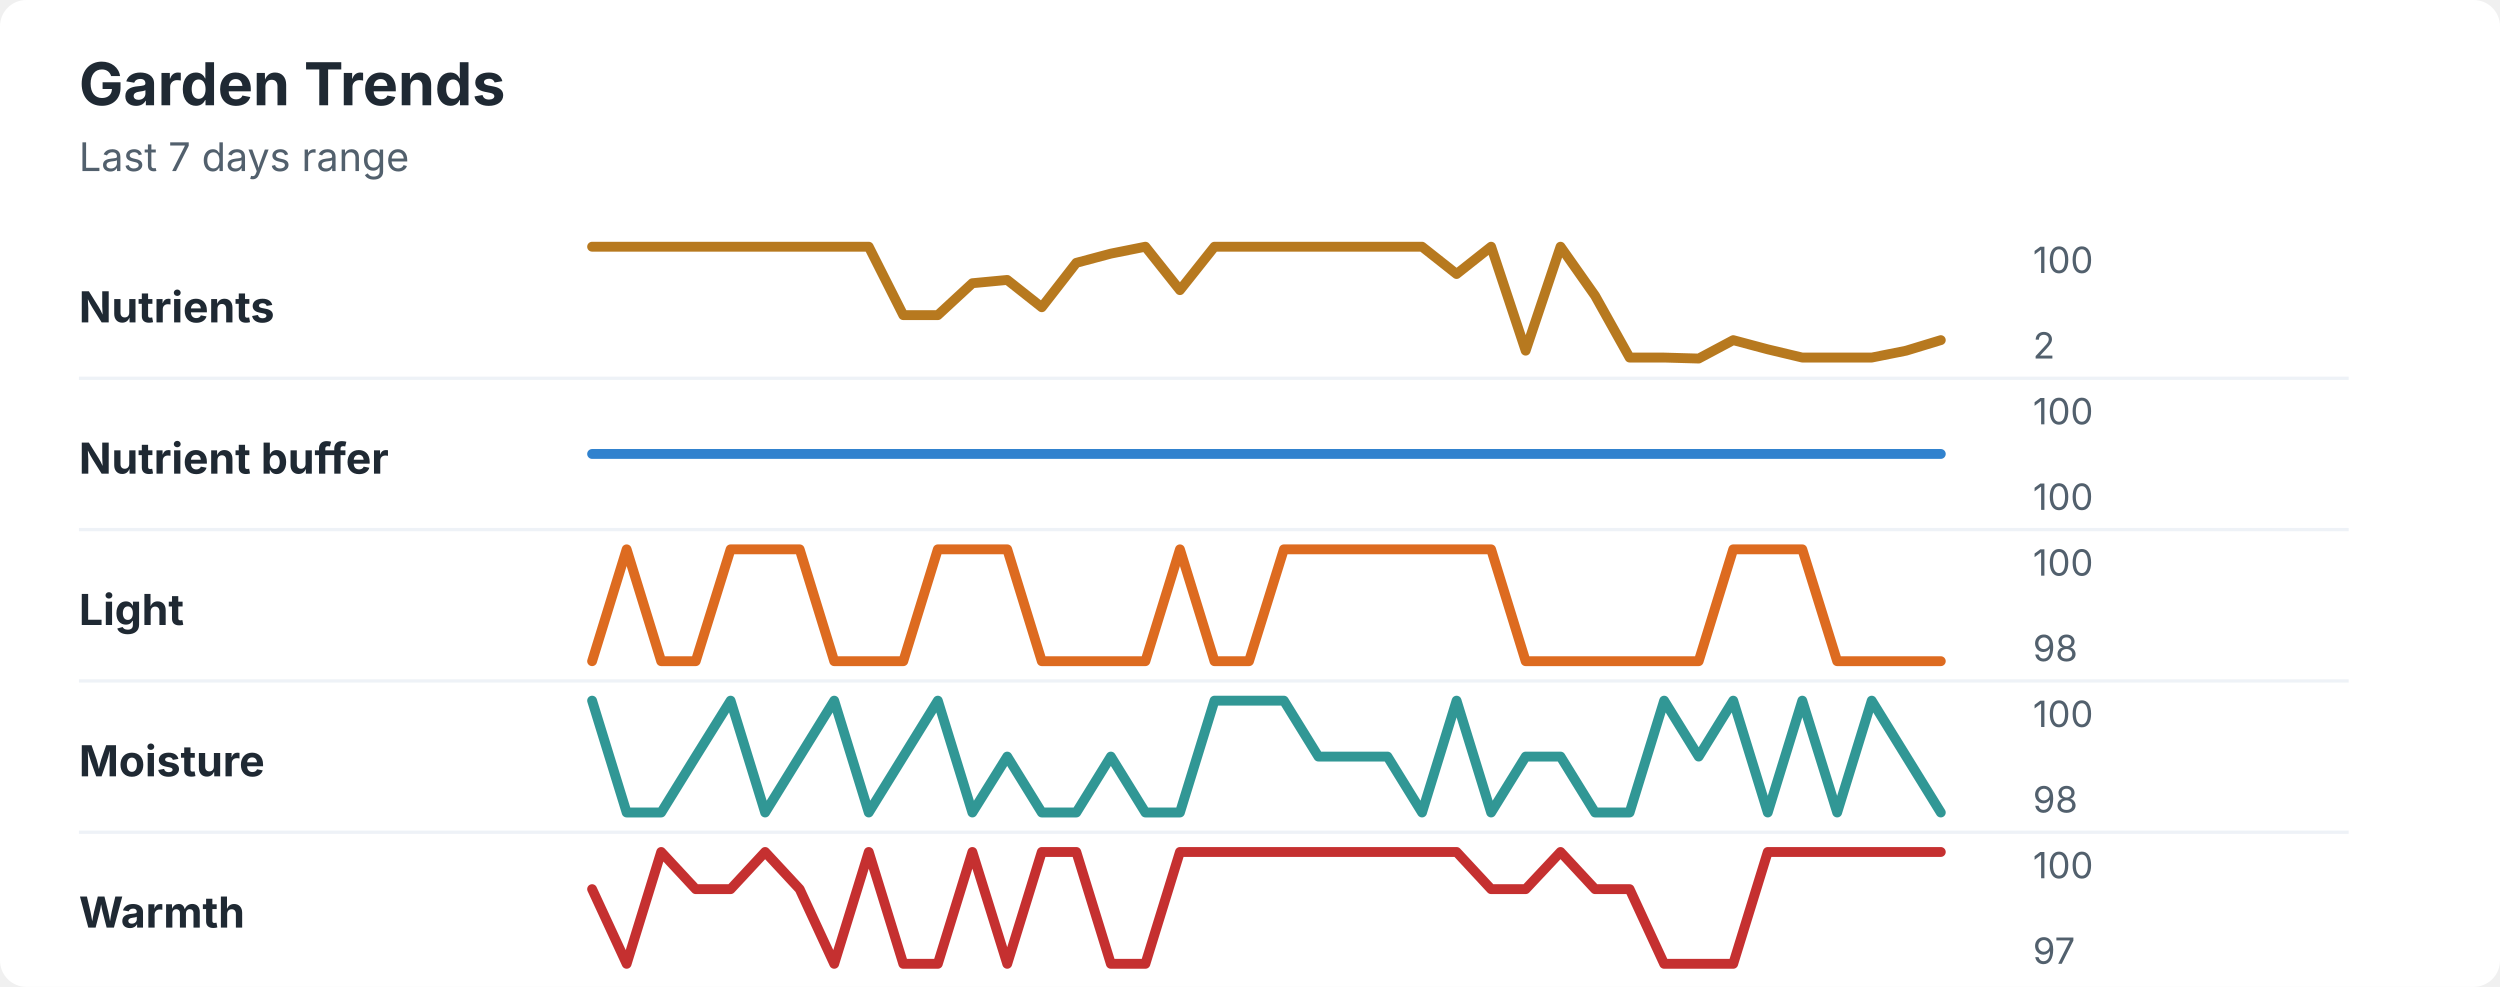
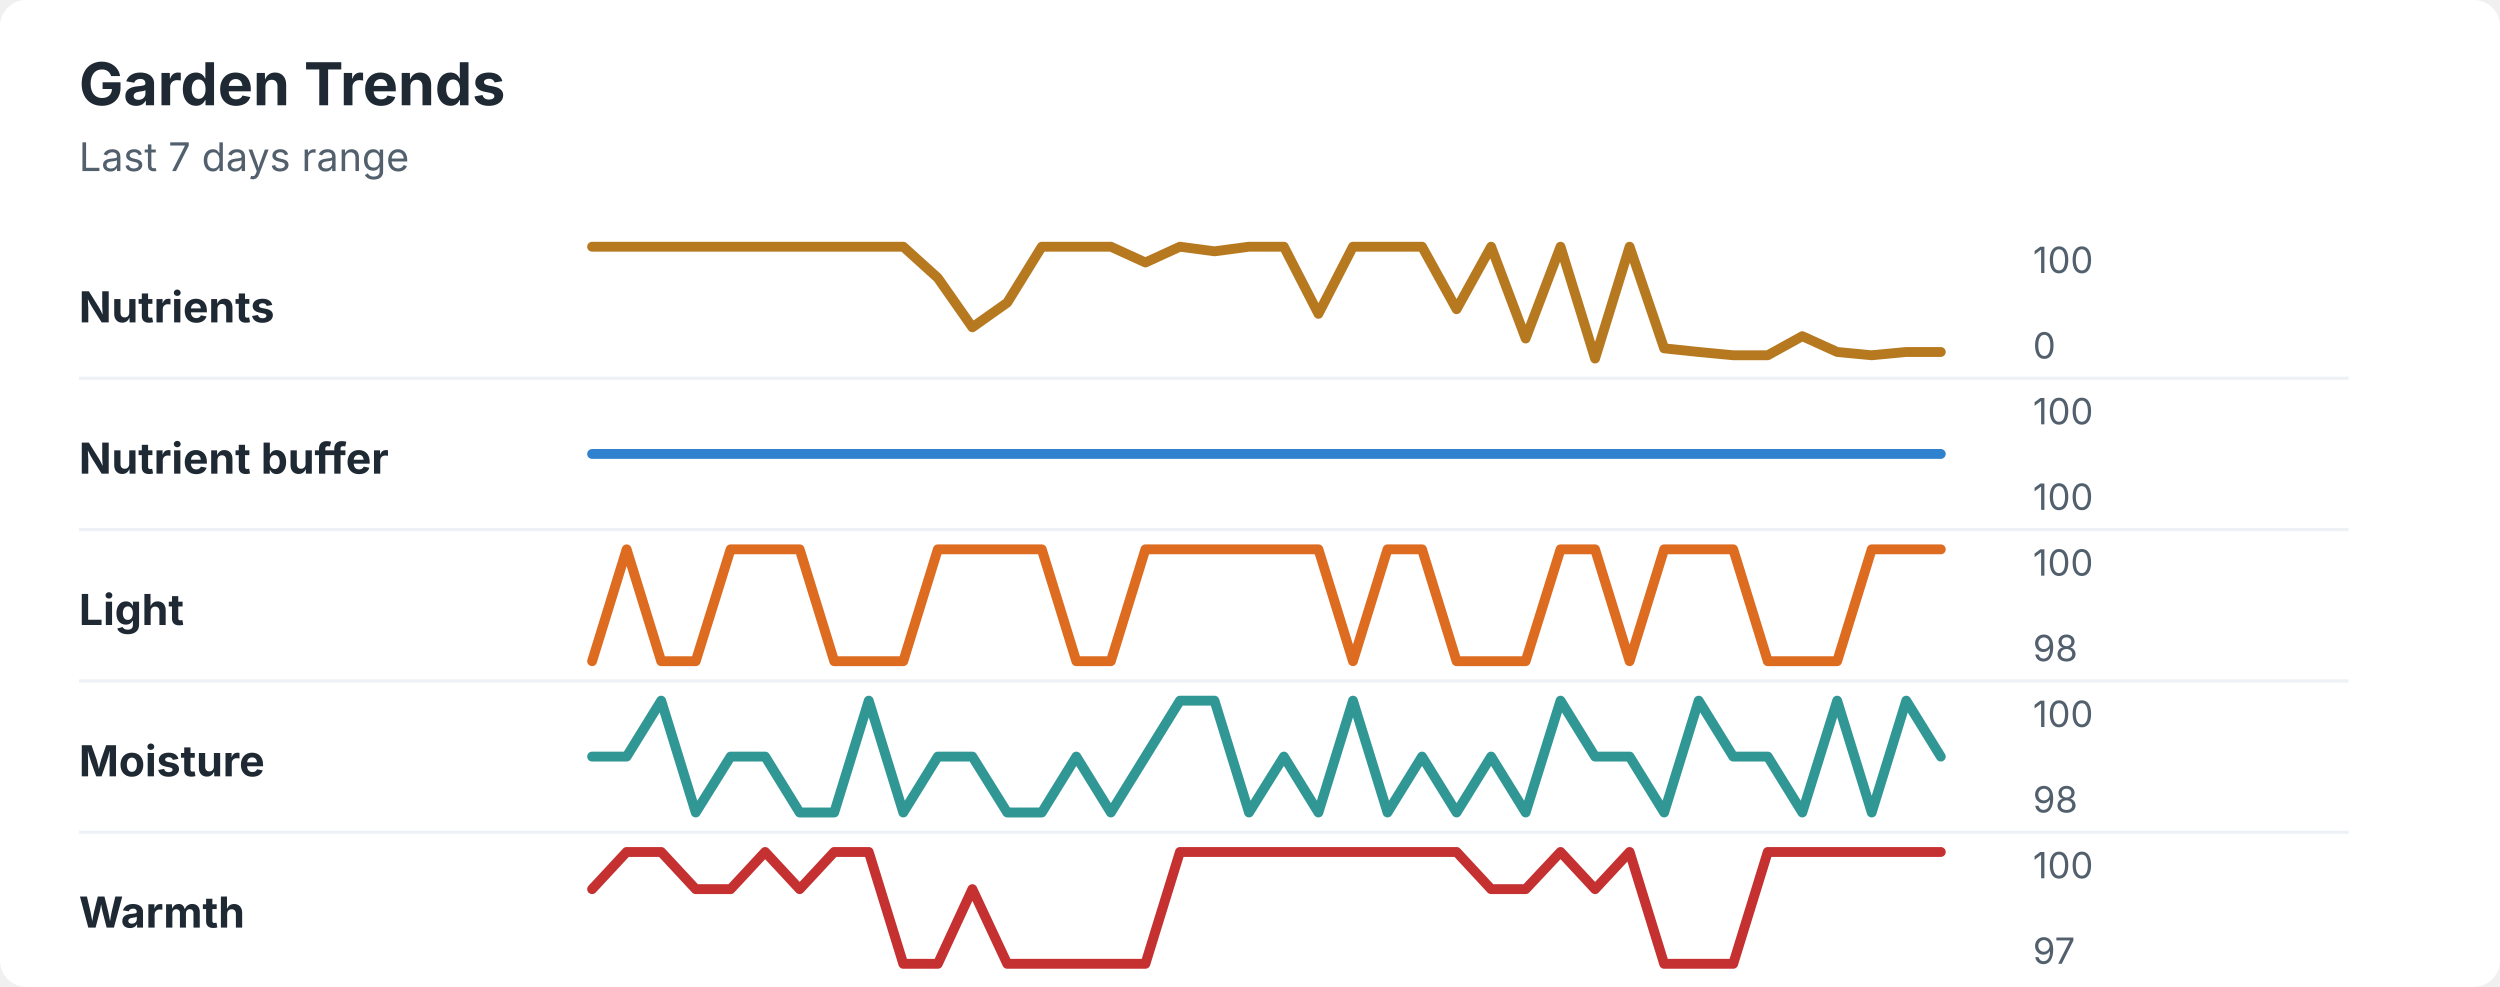
<svg xmlns="http://www.w3.org/2000/svg" width="760" height="300" viewBox="0 0 760 300" role="img" aria-labelledby="title desc">
  <rect width="760" height="300" rx="8" fill="#ffffff" />
  <style>
    text { font-family: -apple-system, BlinkMacSystemFont, "Segoe UI", sans-serif; }
    .title { font-size: 18px; font-weight: 700; fill: #1f2933; }
    .subtitle { font-size: 12px; fill: #52606d; }
    .label { font-size: 13px; font-weight: 650; fill: #1f2933; }
    .axis-value { font-size: 11px; fill: #52606d; }
    .separator { stroke: #eef2f7; stroke-width: 1; }
  </style>
  <text x="24" y="32" class="title">Garden Trends</text>
  <text x="24" y="52" class="subtitle">Last 7 days range</text>
  <text x="24" y="98" class="label">Nutrients</text>
-   <polyline points="180.0,75.0 190.5,75.0 201.0,75.0 211.5,75.0 222.1,75.0 232.6,75.0 243.1,75.0 253.6,75.0 264.1,75.0 274.6,95.8 285.1,95.8 295.6,86.1 306.2,85.1 316.7,93.4 327.2,79.9 337.7,77.1 348.2,75.0 358.7,88.2 369.2,75.0 379.7,75.0 390.3,75.0 400.8,75.0 411.3,75.0 421.8,75.0 432.3,75.0 442.8,83.3 453.3,75.0 463.8,106.6 474.4,75.0 484.9,89.9 495.4,108.7 505.9,108.7 516.4,109.0 526.9,103.4 537.4,106.2 547.9,108.7 558.5,108.7 569.0,108.7 579.5,106.6 590.0,103.4 " fill="none" stroke="#b7791f" stroke-width="3" stroke-linecap="round" stroke-linejoin="round" />
+   <polyline points="180.0,75.0 190.5,75.0 201.0,75.0 211.5,75.0 222.1,75.0 232.6,75.0 243.1,75.0 253.6,75.0 264.1,75.0 274.6,75.0 285.1,84.5 295.6,99.5 306.2,92.0 316.7,75.0 327.2,75.0 337.7,75.0 348.2,79.8 358.7,75.0 369.2,76.4 379.7,75.0 390.3,75.0 400.8,95.4 411.3,75.0 421.8,75.0 432.3,75.0 442.8,94.0 453.3,75.0 463.8,102.9 474.4,75.0 484.9,109.0 495.4,75.0 505.9,105.9 516.4,107.0 526.9,108.0 537.4,108.0 547.9,102.2 558.5,107.0 569.0,108.0 579.5,107.0 590.0,107.0 " fill="none" stroke="#b7791f" stroke-width="3" stroke-linecap="round" stroke-linejoin="round" />
  <text x="618" y="83" class="axis-value">100</text>
-   <text x="618" y="109" class="axis-value">2</text>
+   <text x="618" y="109" class="axis-value">0</text>
  <line x1="24" y1="115.0" x2="714" y2="115.0" class="separator" />
  <text x="24" y="144" class="label">Nutrient buffer</text>
  <polyline points="180.0,138.0 190.5,138.0 201.0,138.0 211.5,138.0 222.1,138.0 232.6,138.0 243.1,138.0 253.6,138.0 264.1,138.0 274.6,138.0 285.1,138.0 295.6,138.0 306.2,138.0 316.7,138.0 327.2,138.0 337.7,138.0 348.2,138.0 358.7,138.0 369.2,138.0 379.7,138.0 390.3,138.0 400.8,138.0 411.3,138.0 421.8,138.0 432.3,138.0 442.8,138.0 453.3,138.0 463.8,138.0 474.4,138.0 484.9,138.0 495.4,138.0 505.9,138.0 516.4,138.0 526.9,138.0 537.4,138.0 547.9,138.0 558.5,138.0 569.0,138.0 579.5,138.0 590.0,138.0 " fill="none" stroke="#3182ce" stroke-width="3" stroke-linecap="round" stroke-linejoin="round" />
  <text x="618" y="129" class="axis-value">100</text>
  <text x="618" y="155" class="axis-value">100</text>
  <line x1="24" y1="161.0" x2="714" y2="161.0" class="separator" />
  <text x="24" y="190" class="label">Light</text>
-   <polyline points="180.0,201.0 190.5,167.0 201.0,201.0 211.5,201.0 222.1,167.0 232.6,167.0 243.1,167.0 253.6,201.0 264.1,201.0 274.6,201.0 285.1,167.0 295.6,167.0 306.2,167.0 316.7,201.0 327.2,201.0 337.7,201.0 348.2,201.0 358.7,167.0 369.2,201.0 379.7,201.0 390.3,167.0 400.8,167.0 411.3,167.0 421.8,167.0 432.3,167.0 442.8,167.0 453.3,167.0 463.8,201.0 474.4,201.0 484.9,201.0 495.4,201.0 505.9,201.0 516.4,201.0 526.9,167.0 537.4,167.0 547.9,167.0 558.5,201.0 569.0,201.0 579.5,201.0 590.0,201.0 " fill="none" stroke="#dd6b20" stroke-width="3" stroke-linecap="round" stroke-linejoin="round" />
+   <polyline points="180.0,201.0 190.5,167.0 201.0,201.0 211.5,201.0 222.1,167.0 232.6,167.0 243.1,167.0 253.6,201.0 264.1,201.0 274.6,201.0 285.1,167.0 295.6,167.0 306.2,167.0 316.7,167.0 327.2,201.0 337.7,201.0 348.2,167.0 358.7,167.0 369.2,167.0 379.7,167.0 390.3,167.0 400.8,167.0 411.3,201.0 421.8,167.0 432.3,167.0 442.8,201.0 453.3,201.0 463.8,201.0 474.4,167.0 484.9,167.0 495.4,201.0 505.9,167.0 516.4,167.0 526.9,167.0 537.4,201.0 547.9,201.0 558.5,201.0 569.0,167.0 579.5,167.0 590.0,167.0 " fill="none" stroke="#dd6b20" stroke-width="3" stroke-linecap="round" stroke-linejoin="round" />
  <text x="618" y="175" class="axis-value">100</text>
  <text x="618" y="201" class="axis-value">98</text>
  <line x1="24" y1="207.0" x2="714" y2="207.0" class="separator" />
  <text x="24" y="236" class="label">Moisture</text>
-   <polyline points="180.0,213.0 190.5,247.0 201.0,247.0 211.5,230.0 222.1,213.0 232.6,247.0 243.1,230.0 253.6,213.0 264.1,247.0 274.6,230.0 285.1,213.0 295.6,247.0 306.2,230.0 316.7,247.0 327.2,247.0 337.7,230.0 348.2,247.0 358.7,247.0 369.2,213.0 379.7,213.0 390.3,213.0 400.8,230.0 411.3,230.0 421.8,230.0 432.3,247.0 442.8,213.0 453.3,247.0 463.8,230.0 474.4,230.0 484.9,247.0 495.4,247.0 505.9,213.0 516.4,230.0 526.9,213.0 537.4,247.0 547.9,213.0 558.5,247.0 569.0,213.0 579.5,230.0 590.0,247.0 " fill="none" stroke="#319795" stroke-width="3" stroke-linecap="round" stroke-linejoin="round" />
+   <polyline points="180.0,230.0 190.5,230.0 201.0,213.0 211.5,247.0 222.1,230.0 232.6,230.0 243.1,247.0 253.6,247.0 264.1,213.0 274.6,247.0 285.1,230.0 295.6,230.0 306.2,247.0 316.7,247.0 327.2,230.0 337.7,247.0 348.2,230.0 358.7,213.0 369.2,213.0 379.7,247.0 390.3,230.0 400.8,247.0 411.3,213.0 421.8,247.0 432.3,230.0 442.8,247.0 453.3,230.0 463.8,247.0 474.4,213.0 484.9,230.0 495.4,230.0 505.9,247.0 516.4,213.0 526.9,230.0 537.4,230.0 547.9,247.0 558.5,213.0 569.0,247.0 579.5,213.0 590.0,230.0 " fill="none" stroke="#319795" stroke-width="3" stroke-linecap="round" stroke-linejoin="round" />
  <text x="618" y="221" class="axis-value">100</text>
  <text x="618" y="247" class="axis-value">98</text>
  <line x1="24" y1="253.0" x2="714" y2="253.0" class="separator" />
  <text x="24" y="282" class="label">Warmth</text>
-   <polyline points="180.0,270.3 190.5,293.0 201.0,259.0 211.5,270.3 222.1,270.3 232.6,259.0 243.1,270.3 253.6,293.0 264.1,259.0 274.6,293.0 285.1,293.0 295.6,259.0 306.2,293.0 316.7,259.0 327.2,259.0 337.7,293.0 348.2,293.0 358.7,259.0 369.2,259.0 379.7,259.0 390.3,259.0 400.8,259.0 411.3,259.0 421.8,259.0 432.3,259.0 442.8,259.0 453.3,270.3 463.8,270.3 474.4,259.0 484.9,270.3 495.4,270.3 505.9,293.0 516.4,293.0 526.9,293.0 537.4,259.0 547.9,259.0 558.5,259.0 569.0,259.0 579.5,259.0 590.0,259.0 " fill="none" stroke="#c53030" stroke-width="3" stroke-linecap="round" stroke-linejoin="round" />
+   <polyline points="180.0,270.3 190.5,259.0 201.0,259.0 211.5,270.3 222.1,270.3 232.6,259.0 243.1,270.3 253.6,259.0 264.1,259.0 274.6,293.0 285.1,293.0 295.6,270.3 306.2,293.0 316.7,293.0 327.2,293.0 337.7,293.0 348.2,293.0 358.7,259.0 369.2,259.0 379.7,259.0 390.3,259.0 400.8,259.0 411.3,259.0 421.8,259.0 432.3,259.0 442.8,259.0 453.3,270.3 463.8,270.3 474.4,259.0 484.9,270.3 495.4,259.0 505.9,293.0 516.4,293.0 526.9,293.0 537.4,259.0 547.9,259.0 558.5,259.0 569.0,259.0 579.5,259.0 590.0,259.0 " fill="none" stroke="#c53030" stroke-width="3" stroke-linecap="round" stroke-linejoin="round" />
  <text x="618" y="267" class="axis-value">100</text>
  <text x="618" y="293" class="axis-value">97</text>
</svg>
